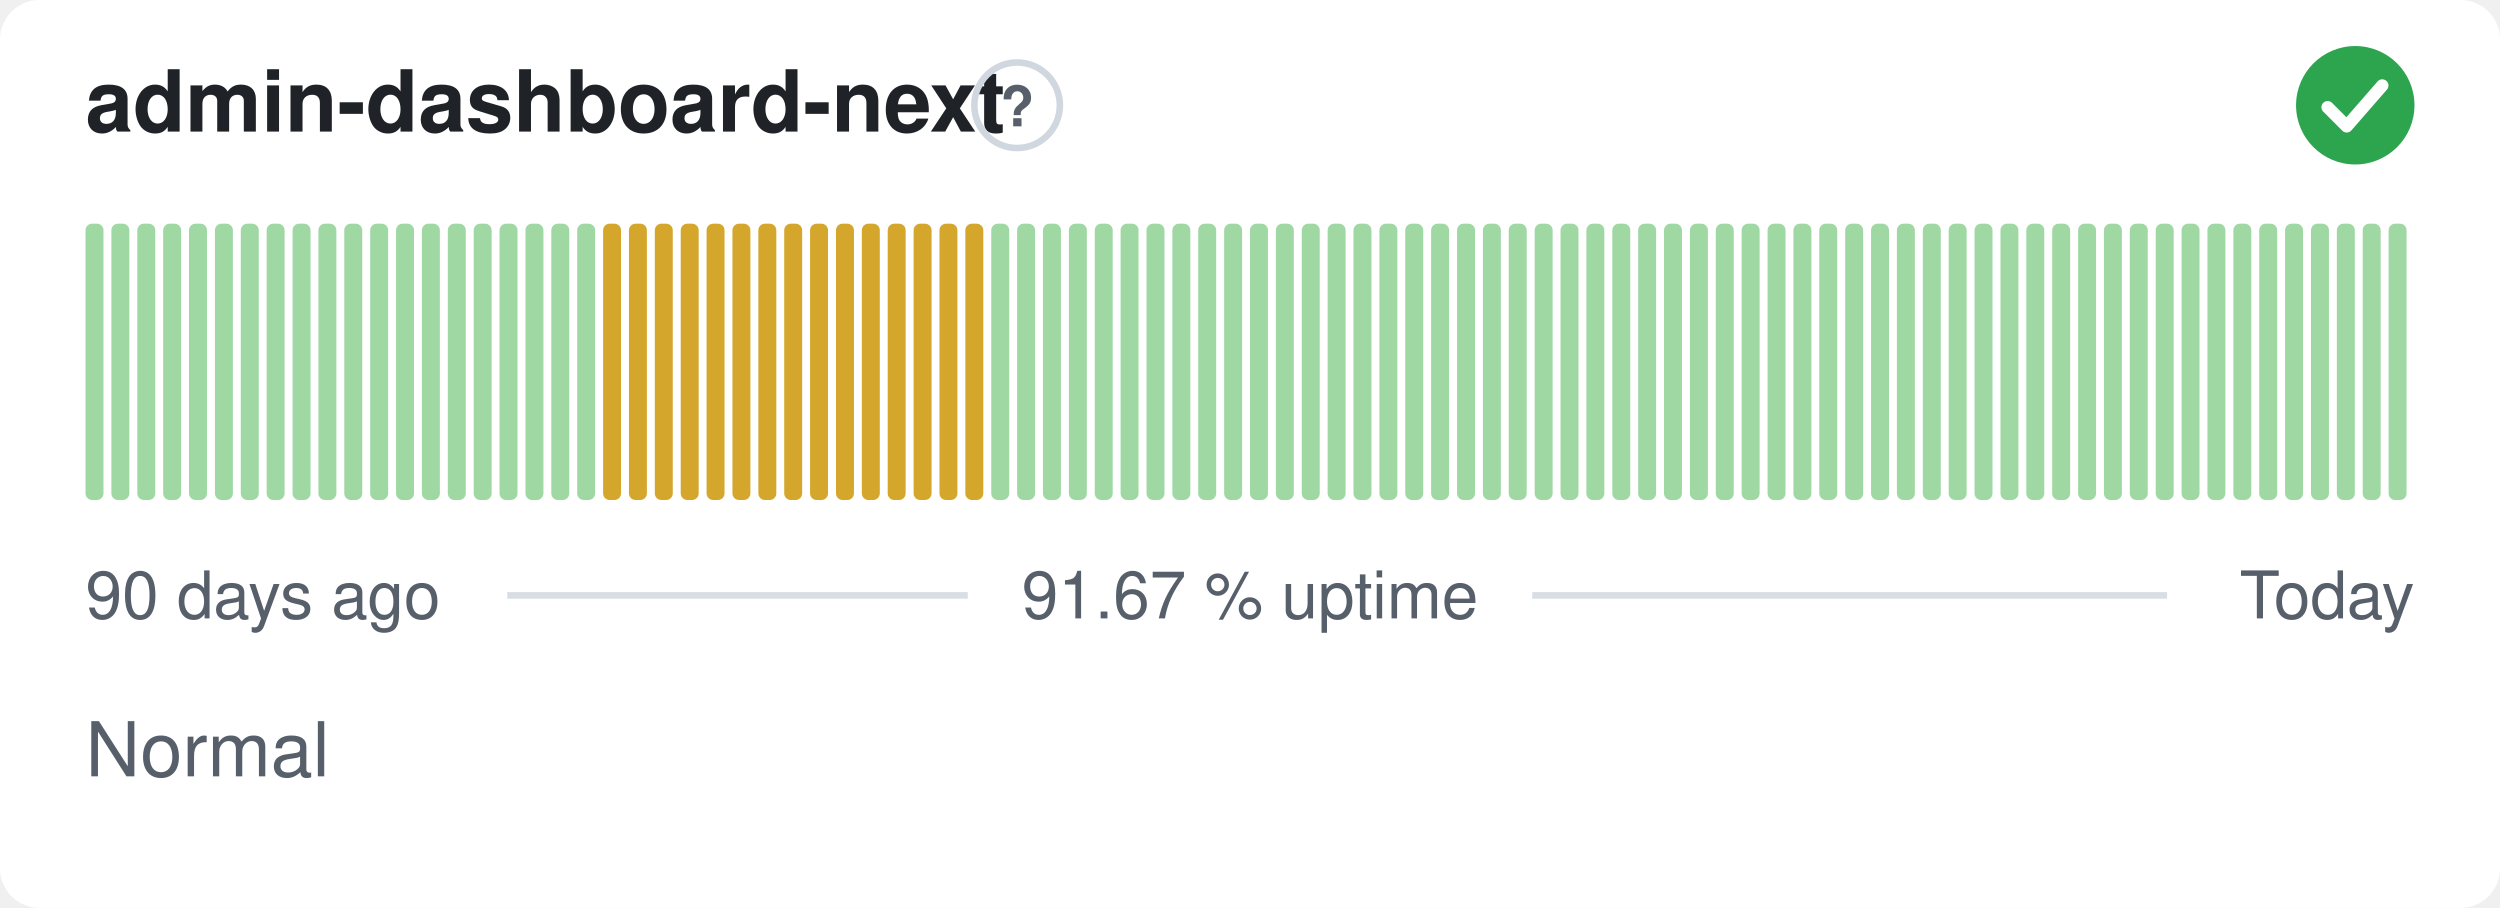
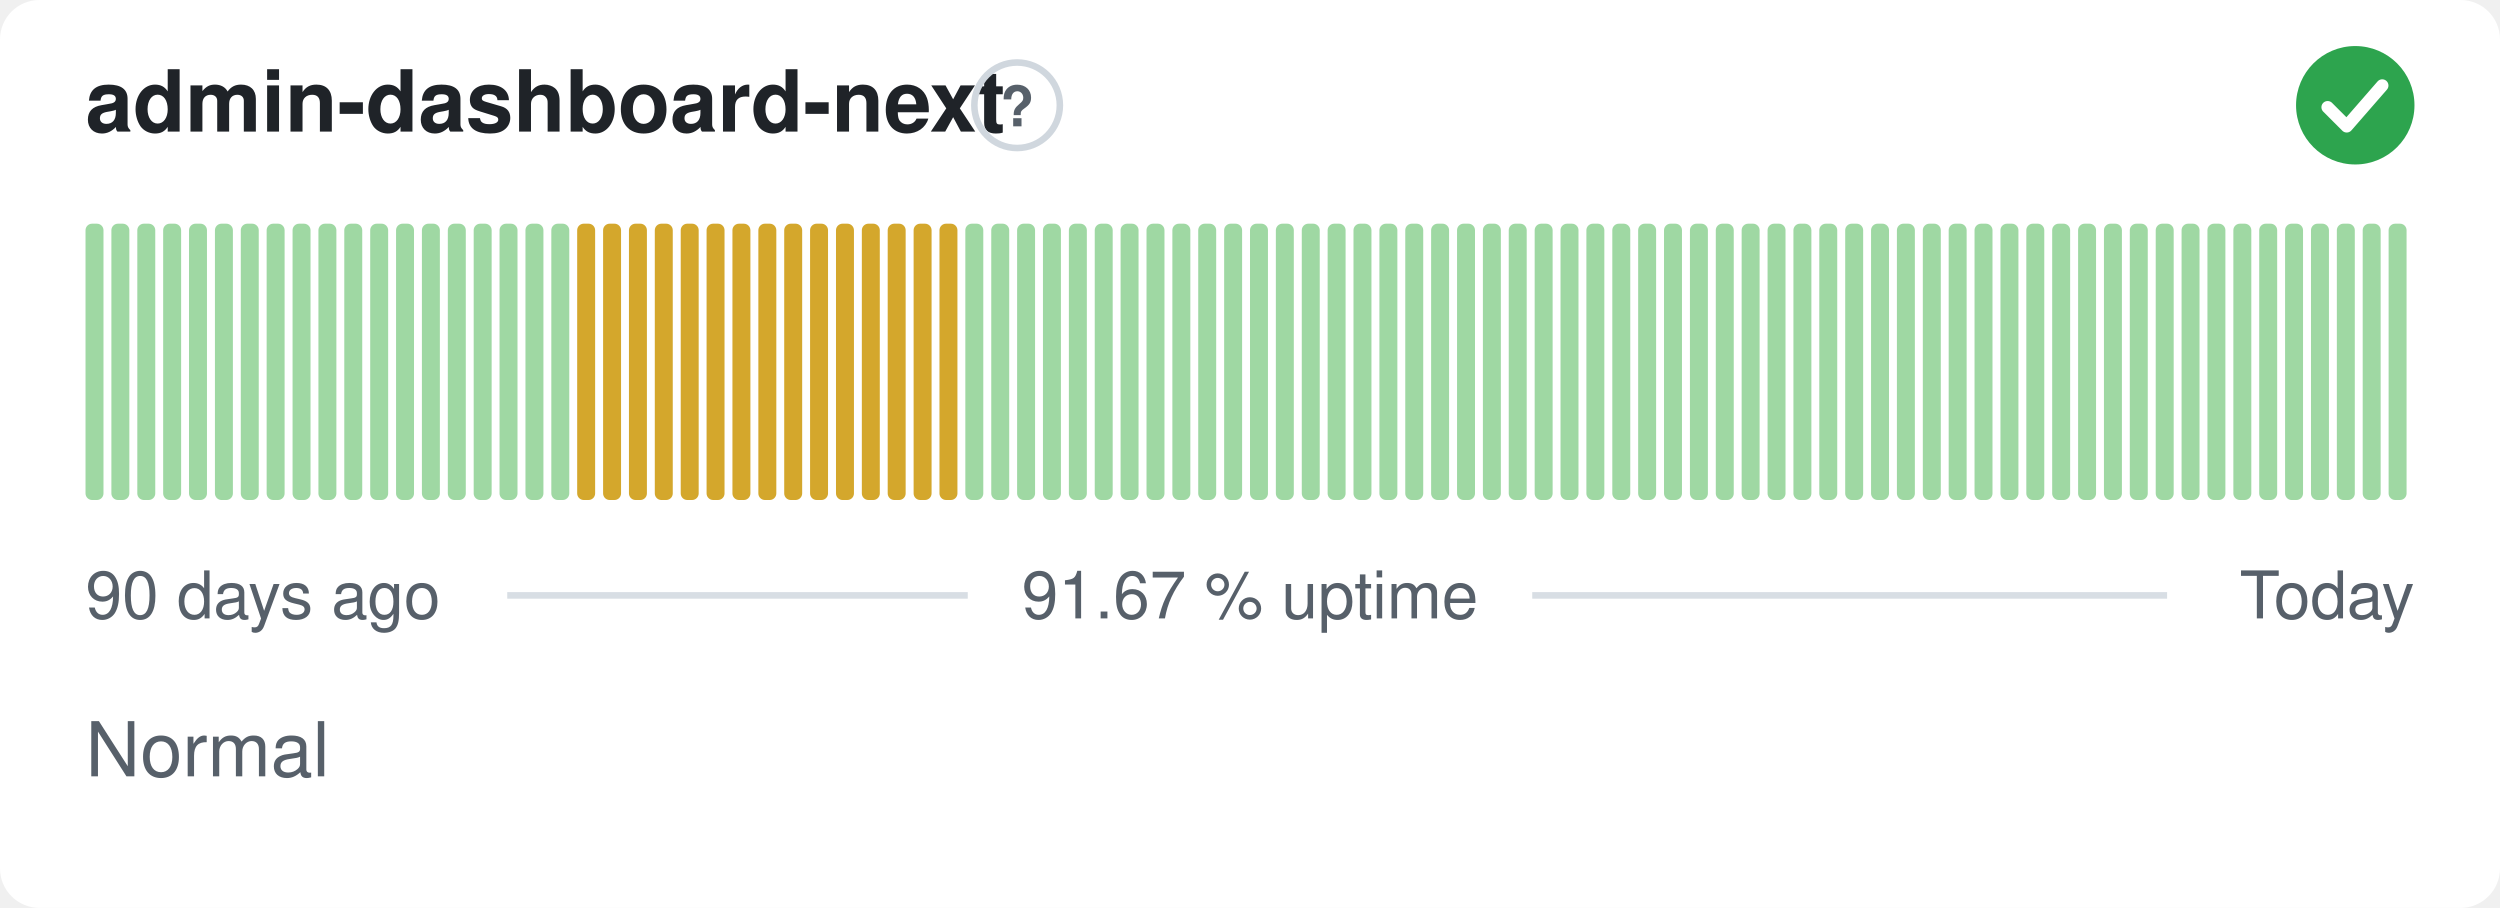
<svg xmlns="http://www.w3.org/2000/svg" width="380" height="138" viewBox="0 0 380 138" role="img" aria-label="admin-dashboard-next: Normal, 91.67 % uptime over the last 90 days" font-family="-apple-system,BlinkMacSystemFont,'Segoe UI',Helvetica,Arial,sans-serif">
  <style>
    @media (prefers-color-scheme: dark) {
      .bg { fill: #0d1117 }
      .title { fill: #e6edf3 }
      .muted { fill: #8b949e }
      .hint { stroke: #30363d }
      .rule { stroke: #30363d }
      .nodata { fill: #21262d }
    }
  </style>
  <rect class="bg" width="380" height="138" rx="6" fill="#ffffff" />
  <text class="title" x="13" y="20" font-size="13" font-weight="600" fill="#1f2328">admin-dashboard-next</text>
  <circle class="hint" cx="154.6" cy="16" r="6.5" fill="none" stroke="#d0d7de" stroke-width="1" />
  <text class="muted" x="154.6" y="19.2" text-anchor="middle" font-size="8.5" font-weight="700" fill="#57606a">?</text>
  <circle cx="358" cy="16" r="9" fill="#2da44e" />
  <path d="M353.80 16.30l2.90 2.90 5.40 -6.20" fill="none" stroke="#fff" stroke-width="1.89" stroke-linecap="round" stroke-linejoin="round" />
  <rect x="13.00" y="34.00" width="2.73" height="42.00" rx="1" fill="#9fd8a3" />
  <rect x="16.93" y="34.00" width="2.73" height="42.00" rx="1" fill="#9fd8a3" />
  <rect x="20.87" y="34.00" width="2.73" height="42.00" rx="1" fill="#9fd8a3" />
  <rect x="24.80" y="34.00" width="2.73" height="42.00" rx="1" fill="#9fd8a3" />
  <rect x="28.73" y="34.00" width="2.73" height="42.00" rx="1" fill="#9fd8a3" />
  <rect x="32.67" y="34.00" width="2.73" height="42.00" rx="1" fill="#9fd8a3" />
  <rect x="36.60" y="34.00" width="2.73" height="42.00" rx="1" fill="#9fd8a3" />
  <rect x="40.53" y="34.00" width="2.73" height="42.00" rx="1" fill="#9fd8a3" />
  <rect x="44.47" y="34.00" width="2.73" height="42.00" rx="1" fill="#9fd8a3" />
  <rect x="48.40" y="34.00" width="2.73" height="42.00" rx="1" fill="#9fd8a3" />
  <rect x="52.33" y="34.00" width="2.73" height="42.00" rx="1" fill="#9fd8a3" />
  <rect x="56.27" y="34.00" width="2.73" height="42.00" rx="1" fill="#9fd8a3" />
  <rect x="60.20" y="34.00" width="2.73" height="42.00" rx="1" fill="#9fd8a3" />
  <rect x="64.13" y="34.00" width="2.73" height="42.00" rx="1" fill="#9fd8a3" />
  <rect x="68.07" y="34.00" width="2.73" height="42.00" rx="1" fill="#9fd8a3" />
  <rect x="72.00" y="34.00" width="2.73" height="42.00" rx="1" fill="#9fd8a3" />
  <rect x="75.93" y="34.00" width="2.73" height="42.00" rx="1" fill="#9fd8a3" />
  <rect x="79.87" y="34.00" width="2.73" height="42.00" rx="1" fill="#9fd8a3" />
  <rect x="83.80" y="34.00" width="2.73" height="42.00" rx="1" fill="#9fd8a3" />
-   <rect x="87.73" y="34.00" width="2.73" height="42.00" rx="1" fill="#9fd8a3" />
+   <rect x="87.73" y="34.00" width="2.73" height="42.00" rx="1" fill="#d4a72c" />
  <rect x="91.67" y="34.00" width="2.73" height="42.00" rx="1" fill="#d4a72c" />
  <rect x="95.60" y="34.00" width="2.73" height="42.00" rx="1" fill="#d4a72c" />
  <rect x="99.53" y="34.00" width="2.73" height="42.00" rx="1" fill="#d4a72c" />
  <rect x="103.47" y="34.00" width="2.73" height="42.00" rx="1" fill="#d4a72c" />
  <rect x="107.40" y="34.00" width="2.73" height="42.00" rx="1" fill="#d4a72c" />
  <rect x="111.33" y="34.00" width="2.73" height="42.00" rx="1" fill="#d4a72c" />
  <rect x="115.27" y="34.00" width="2.73" height="42.00" rx="1" fill="#d4a72c" />
  <rect x="119.20" y="34.00" width="2.73" height="42.00" rx="1" fill="#d4a72c" />
  <rect x="123.13" y="34.00" width="2.73" height="42.00" rx="1" fill="#d4a72c" />
  <rect x="127.07" y="34.00" width="2.73" height="42.00" rx="1" fill="#d4a72c" />
  <rect x="131.00" y="34.00" width="2.73" height="42.00" rx="1" fill="#d4a72c" />
  <rect x="134.93" y="34.00" width="2.73" height="42.00" rx="1" fill="#d4a72c" />
  <rect x="138.87" y="34.00" width="2.73" height="42.00" rx="1" fill="#d4a72c" />
  <rect x="142.80" y="34.00" width="2.73" height="42.00" rx="1" fill="#d4a72c" />
-   <rect x="146.73" y="34.00" width="2.73" height="42.00" rx="1" fill="#d4a72c" />
+   <rect x="146.73" y="34.00" width="2.73" height="42.00" rx="1" fill="#9fd8a3" />
  <rect x="150.67" y="34.00" width="2.73" height="42.00" rx="1" fill="#9fd8a3" />
  <rect x="154.60" y="34.00" width="2.73" height="42.00" rx="1" fill="#9fd8a3" />
  <rect x="158.53" y="34.00" width="2.73" height="42.00" rx="1" fill="#9fd8a3" />
  <rect x="162.47" y="34.00" width="2.73" height="42.00" rx="1" fill="#9fd8a3" />
  <rect x="166.40" y="34.00" width="2.73" height="42.00" rx="1" fill="#9fd8a3" />
  <rect x="170.33" y="34.00" width="2.73" height="42.00" rx="1" fill="#9fd8a3" />
  <rect x="174.27" y="34.00" width="2.73" height="42.00" rx="1" fill="#9fd8a3" />
  <rect x="178.20" y="34.00" width="2.73" height="42.00" rx="1" fill="#9fd8a3" />
  <rect x="182.13" y="34.00" width="2.73" height="42.00" rx="1" fill="#9fd8a3" />
  <rect x="186.07" y="34.00" width="2.73" height="42.00" rx="1" fill="#9fd8a3" />
  <rect x="190.00" y="34.00" width="2.73" height="42.00" rx="1" fill="#9fd8a3" />
  <rect x="193.93" y="34.00" width="2.73" height="42.00" rx="1" fill="#9fd8a3" />
  <rect x="197.87" y="34.00" width="2.73" height="42.00" rx="1" fill="#9fd8a3" />
  <rect x="201.80" y="34.00" width="2.73" height="42.00" rx="1" fill="#9fd8a3" />
  <rect x="205.73" y="34.00" width="2.73" height="42.00" rx="1" fill="#9fd8a3" />
  <rect x="209.67" y="34.00" width="2.73" height="42.00" rx="1" fill="#9fd8a3" />
  <rect x="213.60" y="34.00" width="2.73" height="42.00" rx="1" fill="#9fd8a3" />
  <rect x="217.53" y="34.00" width="2.73" height="42.00" rx="1" fill="#9fd8a3" />
  <rect x="221.47" y="34.00" width="2.73" height="42.00" rx="1" fill="#9fd8a3" />
  <rect x="225.40" y="34.00" width="2.73" height="42.00" rx="1" fill="#9fd8a3" />
  <rect x="229.33" y="34.00" width="2.73" height="42.00" rx="1" fill="#9fd8a3" />
  <rect x="233.27" y="34.00" width="2.73" height="42.00" rx="1" fill="#9fd8a3" />
  <rect x="237.20" y="34.00" width="2.73" height="42.00" rx="1" fill="#9fd8a3" />
  <rect x="241.13" y="34.00" width="2.73" height="42.00" rx="1" fill="#9fd8a3" />
  <rect x="245.07" y="34.00" width="2.73" height="42.00" rx="1" fill="#9fd8a3" />
  <rect x="249.00" y="34.00" width="2.73" height="42.00" rx="1" fill="#9fd8a3" />
  <rect x="252.93" y="34.00" width="2.73" height="42.00" rx="1" fill="#9fd8a3" />
  <rect x="256.87" y="34.00" width="2.73" height="42.00" rx="1" fill="#9fd8a3" />
  <rect x="260.80" y="34.00" width="2.73" height="42.00" rx="1" fill="#9fd8a3" />
  <rect x="264.73" y="34.00" width="2.73" height="42.00" rx="1" fill="#9fd8a3" />
  <rect x="268.67" y="34.00" width="2.73" height="42.00" rx="1" fill="#9fd8a3" />
  <rect x="272.60" y="34.00" width="2.73" height="42.00" rx="1" fill="#9fd8a3" />
  <rect x="276.53" y="34.00" width="2.73" height="42.00" rx="1" fill="#9fd8a3" />
  <rect x="280.47" y="34.00" width="2.73" height="42.00" rx="1" fill="#9fd8a3" />
  <rect x="284.40" y="34.00" width="2.73" height="42.00" rx="1" fill="#9fd8a3" />
  <rect x="288.33" y="34.00" width="2.73" height="42.00" rx="1" fill="#9fd8a3" />
  <rect x="292.27" y="34.00" width="2.73" height="42.00" rx="1" fill="#9fd8a3" />
  <rect x="296.20" y="34.00" width="2.73" height="42.00" rx="1" fill="#9fd8a3" />
  <rect x="300.13" y="34.00" width="2.73" height="42.00" rx="1" fill="#9fd8a3" />
  <rect x="304.07" y="34.00" width="2.73" height="42.00" rx="1" fill="#9fd8a3" />
  <rect x="308.00" y="34.00" width="2.73" height="42.00" rx="1" fill="#9fd8a3" />
  <rect x="311.93" y="34.00" width="2.73" height="42.00" rx="1" fill="#9fd8a3" />
  <rect x="315.87" y="34.00" width="2.73" height="42.00" rx="1" fill="#9fd8a3" />
  <rect x="319.80" y="34.00" width="2.73" height="42.00" rx="1" fill="#9fd8a3" />
  <rect x="323.73" y="34.00" width="2.73" height="42.00" rx="1" fill="#9fd8a3" />
  <rect x="327.67" y="34.00" width="2.73" height="42.00" rx="1" fill="#9fd8a3" />
  <rect x="331.60" y="34.00" width="2.73" height="42.00" rx="1" fill="#9fd8a3" />
  <rect x="335.53" y="34.00" width="2.73" height="42.00" rx="1" fill="#9fd8a3" />
  <rect x="339.47" y="34.00" width="2.73" height="42.00" rx="1" fill="#9fd8a3" />
  <rect x="343.40" y="34.00" width="2.73" height="42.00" rx="1" fill="#9fd8a3" />
  <rect x="347.33" y="34.00" width="2.73" height="42.00" rx="1" fill="#9fd8a3" />
  <rect x="351.27" y="34.00" width="2.73" height="42.00" rx="1" fill="#9fd8a3" />
  <rect x="355.20" y="34.00" width="2.73" height="42.00" rx="1" fill="#9fd8a3" />
  <rect x="359.13" y="34.00" width="2.73" height="42.00" rx="1" fill="#9fd8a3" />
  <rect x="363.07" y="34.00" width="2.73" height="42.00" rx="1" fill="#9fd8a3" />
  <text class="muted" x="13" y="94" font-size="10" fill="#57606a">90 days ago</text>
  <text class="muted" x="190" y="94" text-anchor="middle" font-size="10" fill="#57606a">91.67 % uptime</text>
  <text class="muted" x="367" y="94" text-anchor="end" font-size="10" fill="#57606a">Today</text>
  <line class="rule" x1="77.1" y1="90.5" x2="147.1" y2="90.5" stroke="#d8dee4" stroke-width="1" />
  <line class="rule" x1="232.9" y1="90.5" x2="329.4" y2="90.5" stroke="#d8dee4" stroke-width="1" />
  <text class="muted" x="13" y="118" font-size="11.5" fill="#57606a">Normal</text>
</svg>
